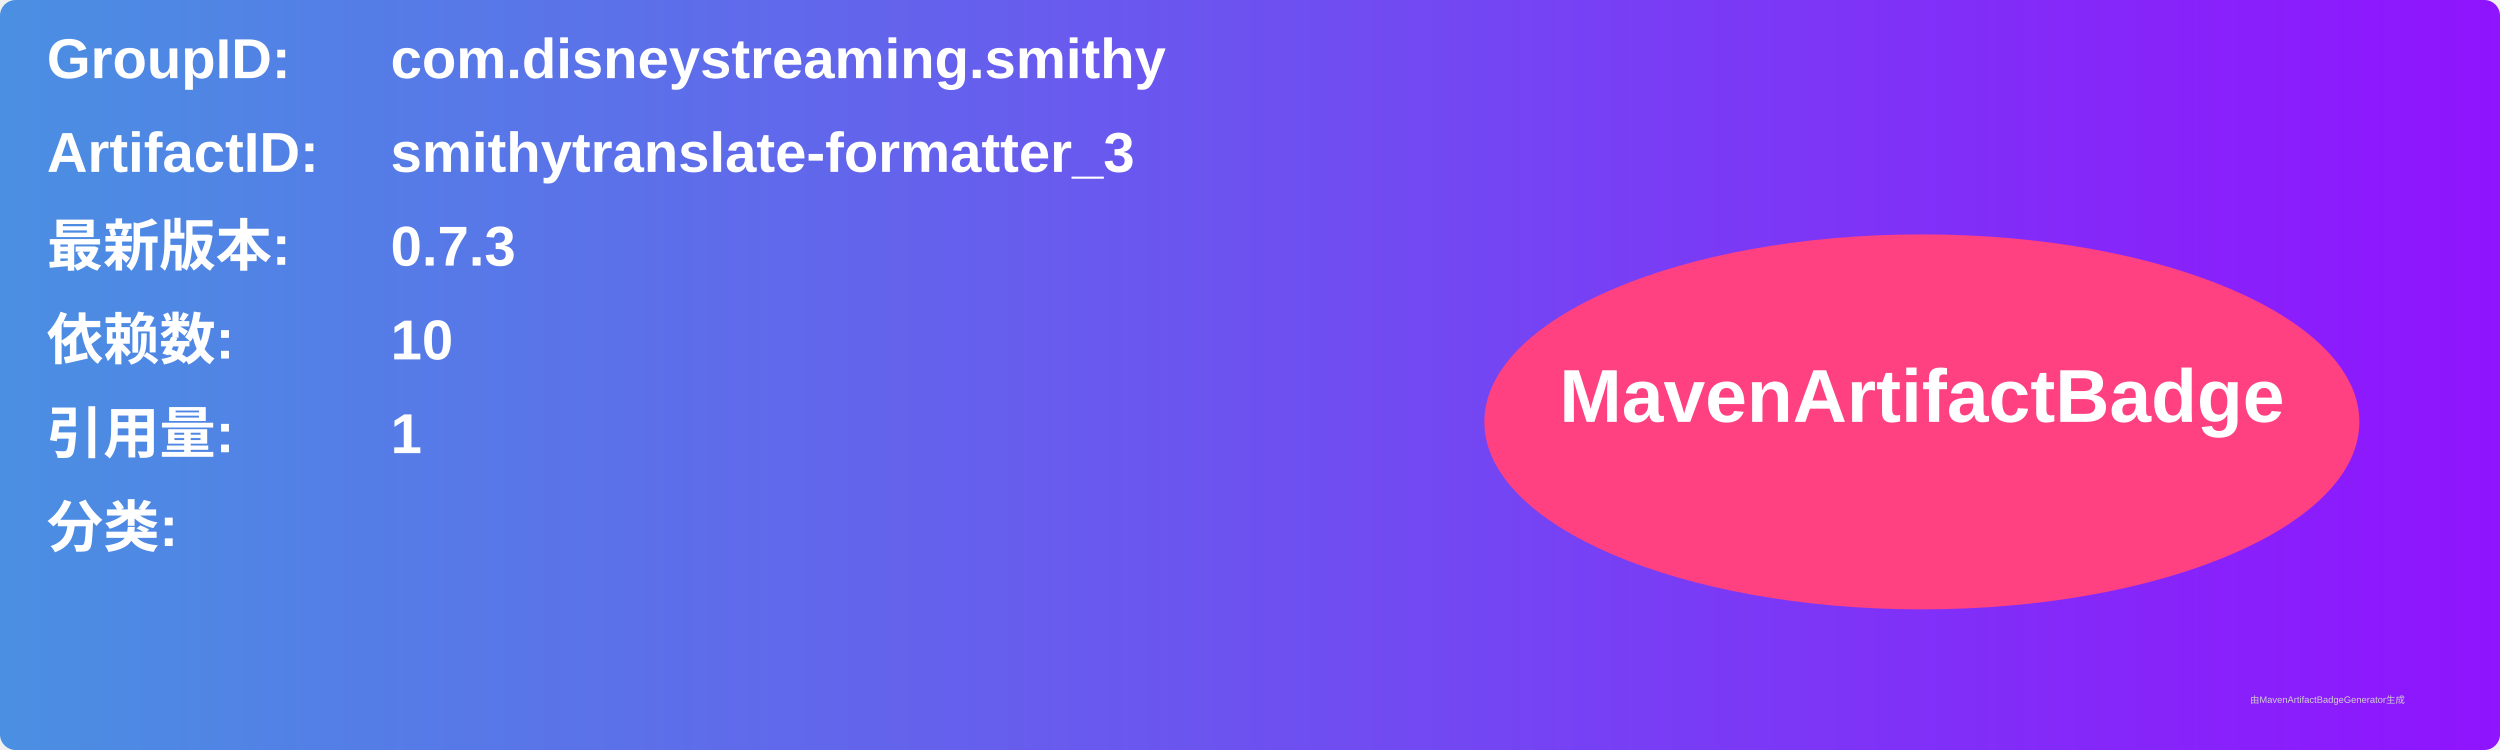
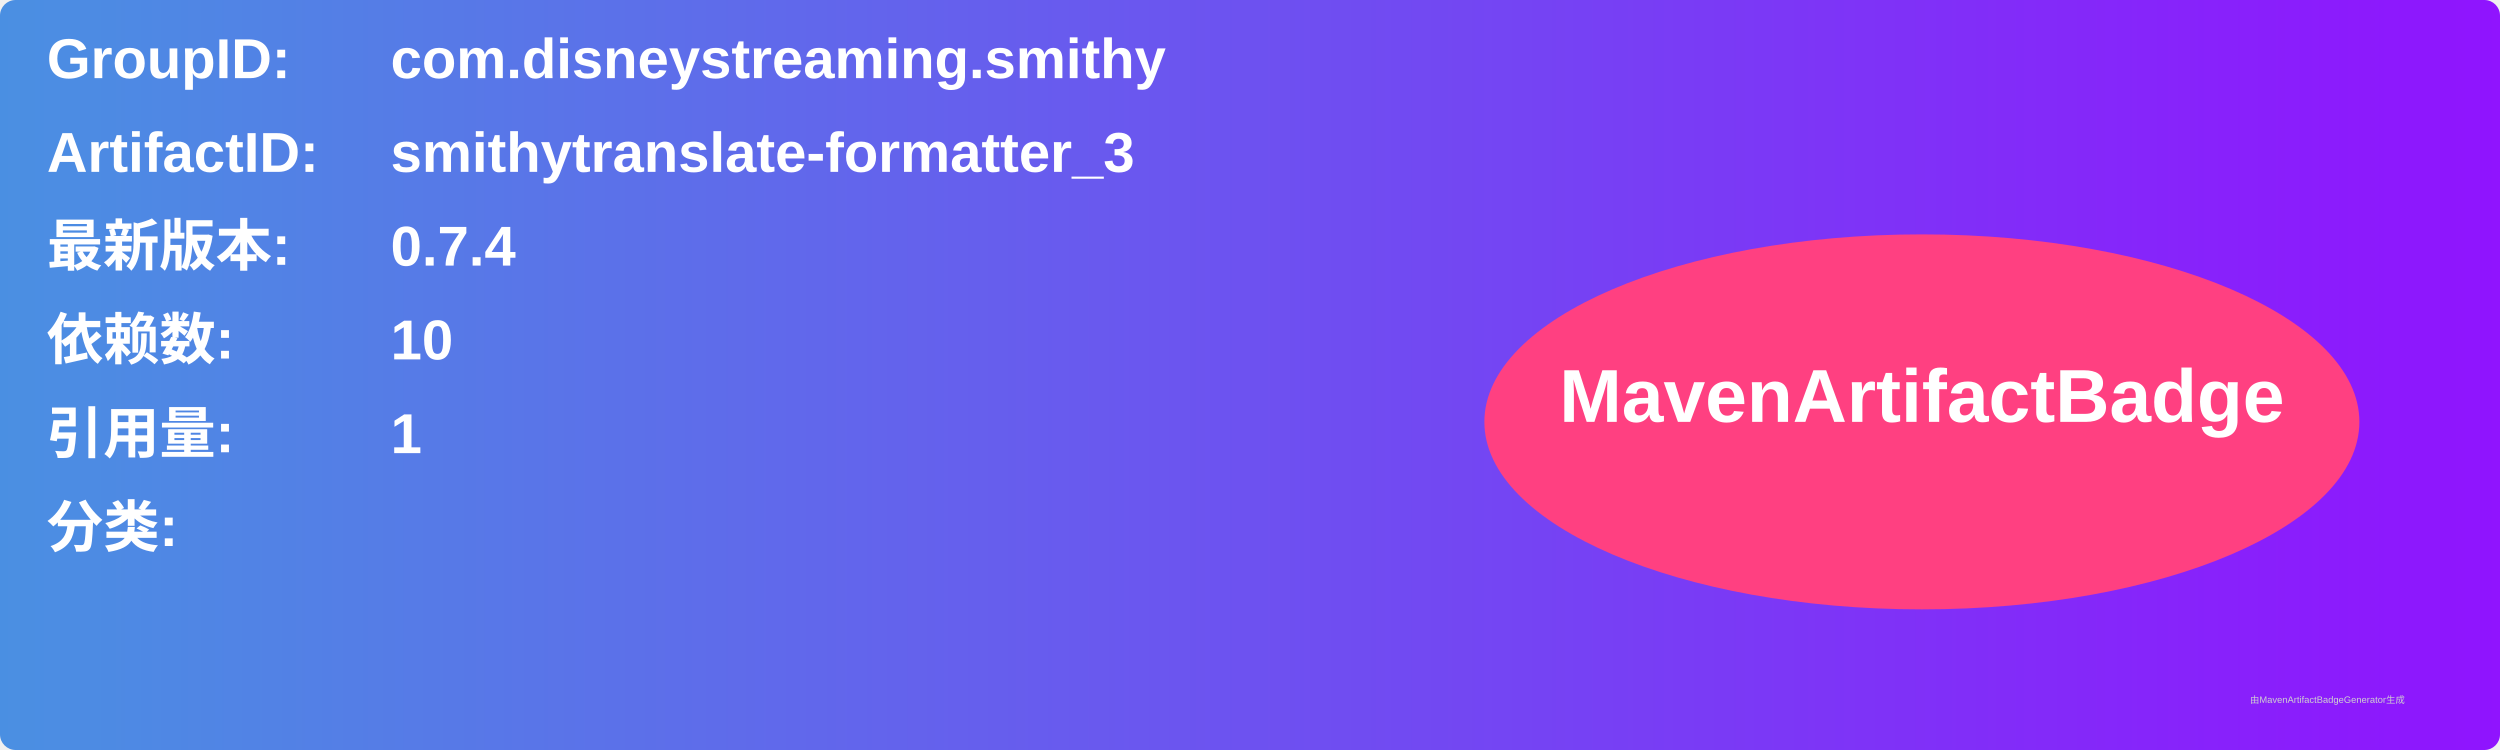
<svg xmlns="http://www.w3.org/2000/svg" width="800" height="240" viewBox="0 0 800 240">
  <linearGradient id="grad" x1="0%" y1="0%" x2="100%" y2="0%">
    <stop offset="0%" stop-color="#4a90e2" />
    <stop offset="100%" stop-color="#9013fe" />
  </linearGradient>
  <rect width="100%" height="100%" rx="5" ry="5" fill="url(#grad)" />
  <g transform="translate(15, 15)">
    <text x="0" y="10" font-family="Arial" font-size="18" fill="white" font-weight="bold" width="260">GroupID:</text>
    <text x="110" y="10" font-family="Arial" font-size="18" fill="white" font-weight="bold" width="460">com.disneystreaming.smithy</text>
    <text x="0" y="40" font-family="Arial" font-size="18" fill="white" font-weight="bold" width="260">ArtifactID:</text>
    <text x="110" y="40" font-family="Arial" font-size="18" fill="white" font-weight="bold" width="460">smithytranslate-formatter_3</text>
    <text x="0" y="70" font-family="Arial" font-size="18" fill="white" font-weight="bold">最新版本:</text>
    <text x="110" y="70" font-family="Arial" font-size="18" fill="white" font-weight="bold">
-       <tspan font-weight="bold">0.7.3</tspan>
+       <tspan font-weight="bold">0.7.4</tspan>
    </text>
    <text x="0" y="100" font-family="Arial" font-size="18" fill="white" font-weight="bold">依赖数: </text>
    <text x="110" y="100" font-family="Arial" font-size="18" fill="white">
      <tspan font-weight="bold">10</tspan>
    </text>
    <text x="0" y="130" font-family="Arial" font-size="18" fill="white" font-weight="bold">引用量: </text>
    <text x="110" y="130" font-family="Arial" font-size="18" fill="white">
      <tspan font-weight="bold">1</tspan>
    </text>
    <text x="0" y="160" font-family="Arial" font-size="18" fill="white" font-weight="bold">分类:</text>
    <text x="10" y="190" font-family="Arial" font-size="10" fill="white">
      <tspan font-weight="bold" />
    </text>
    <ellipse cx="600" cy="120" rx="140" ry="60" fill="#ff4081" />
    <text x="600" y="120" text-anchor="middle" font-family="Arial" font-size="24" fill="white" font-weight="bold">MavenArtifactBadge</text>
  </g>
  <text x="720" y="225" font-family="Arial" font-size="3" fill="#d0d0d0">由MavenArtifactBadgeGenerator生成</text>
</svg>
